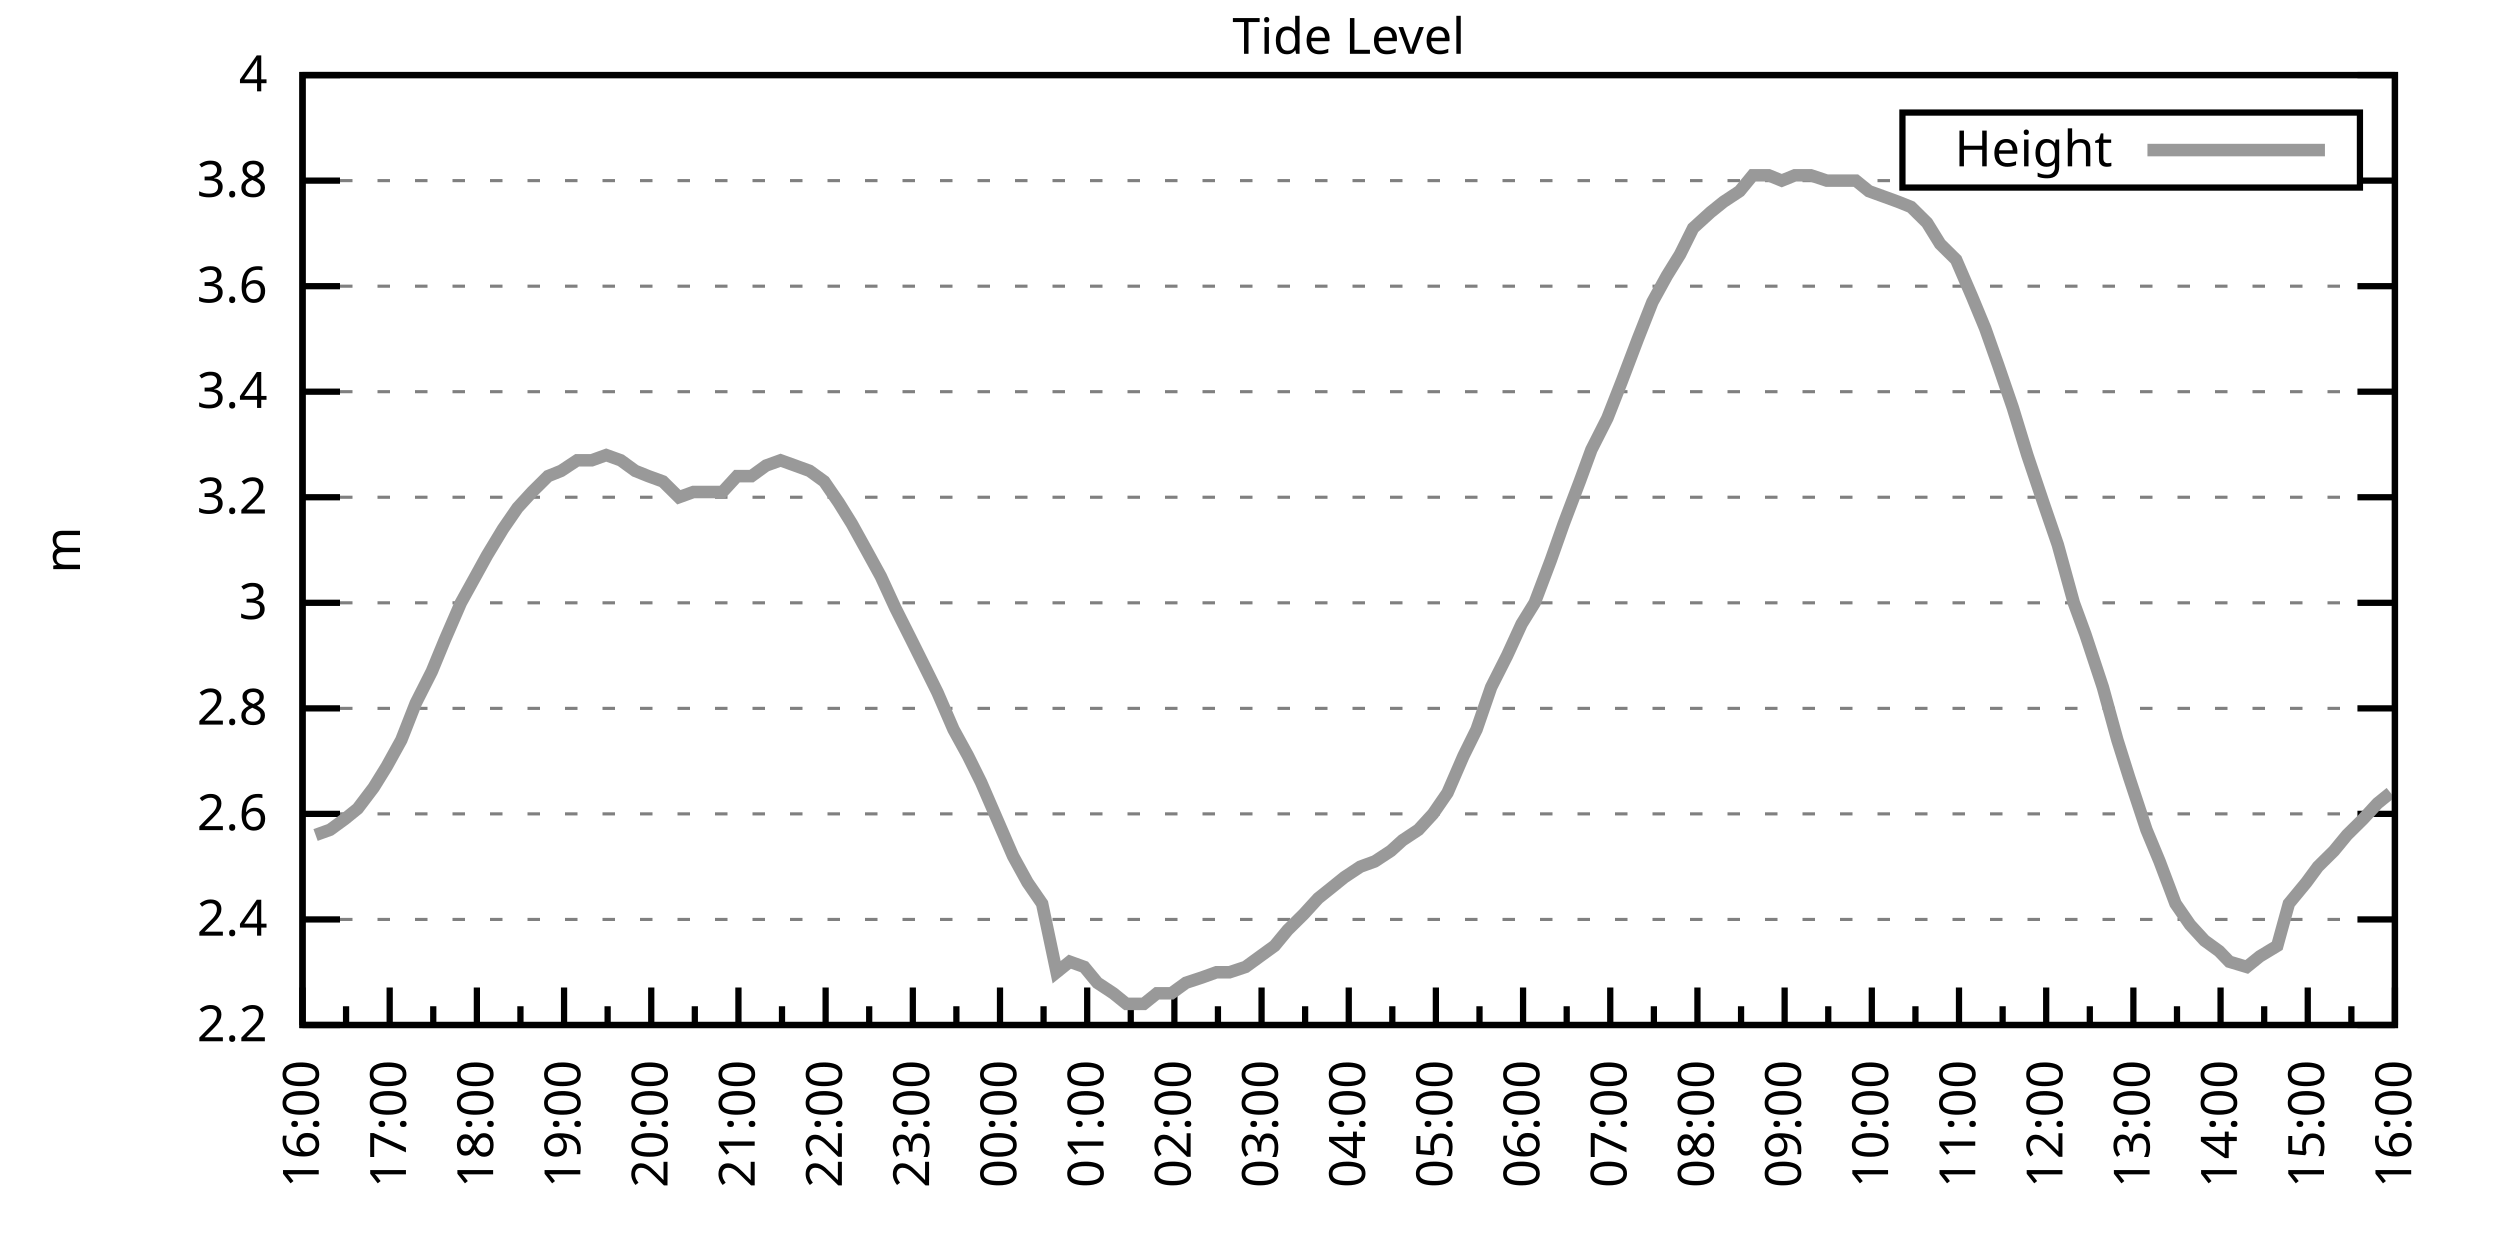
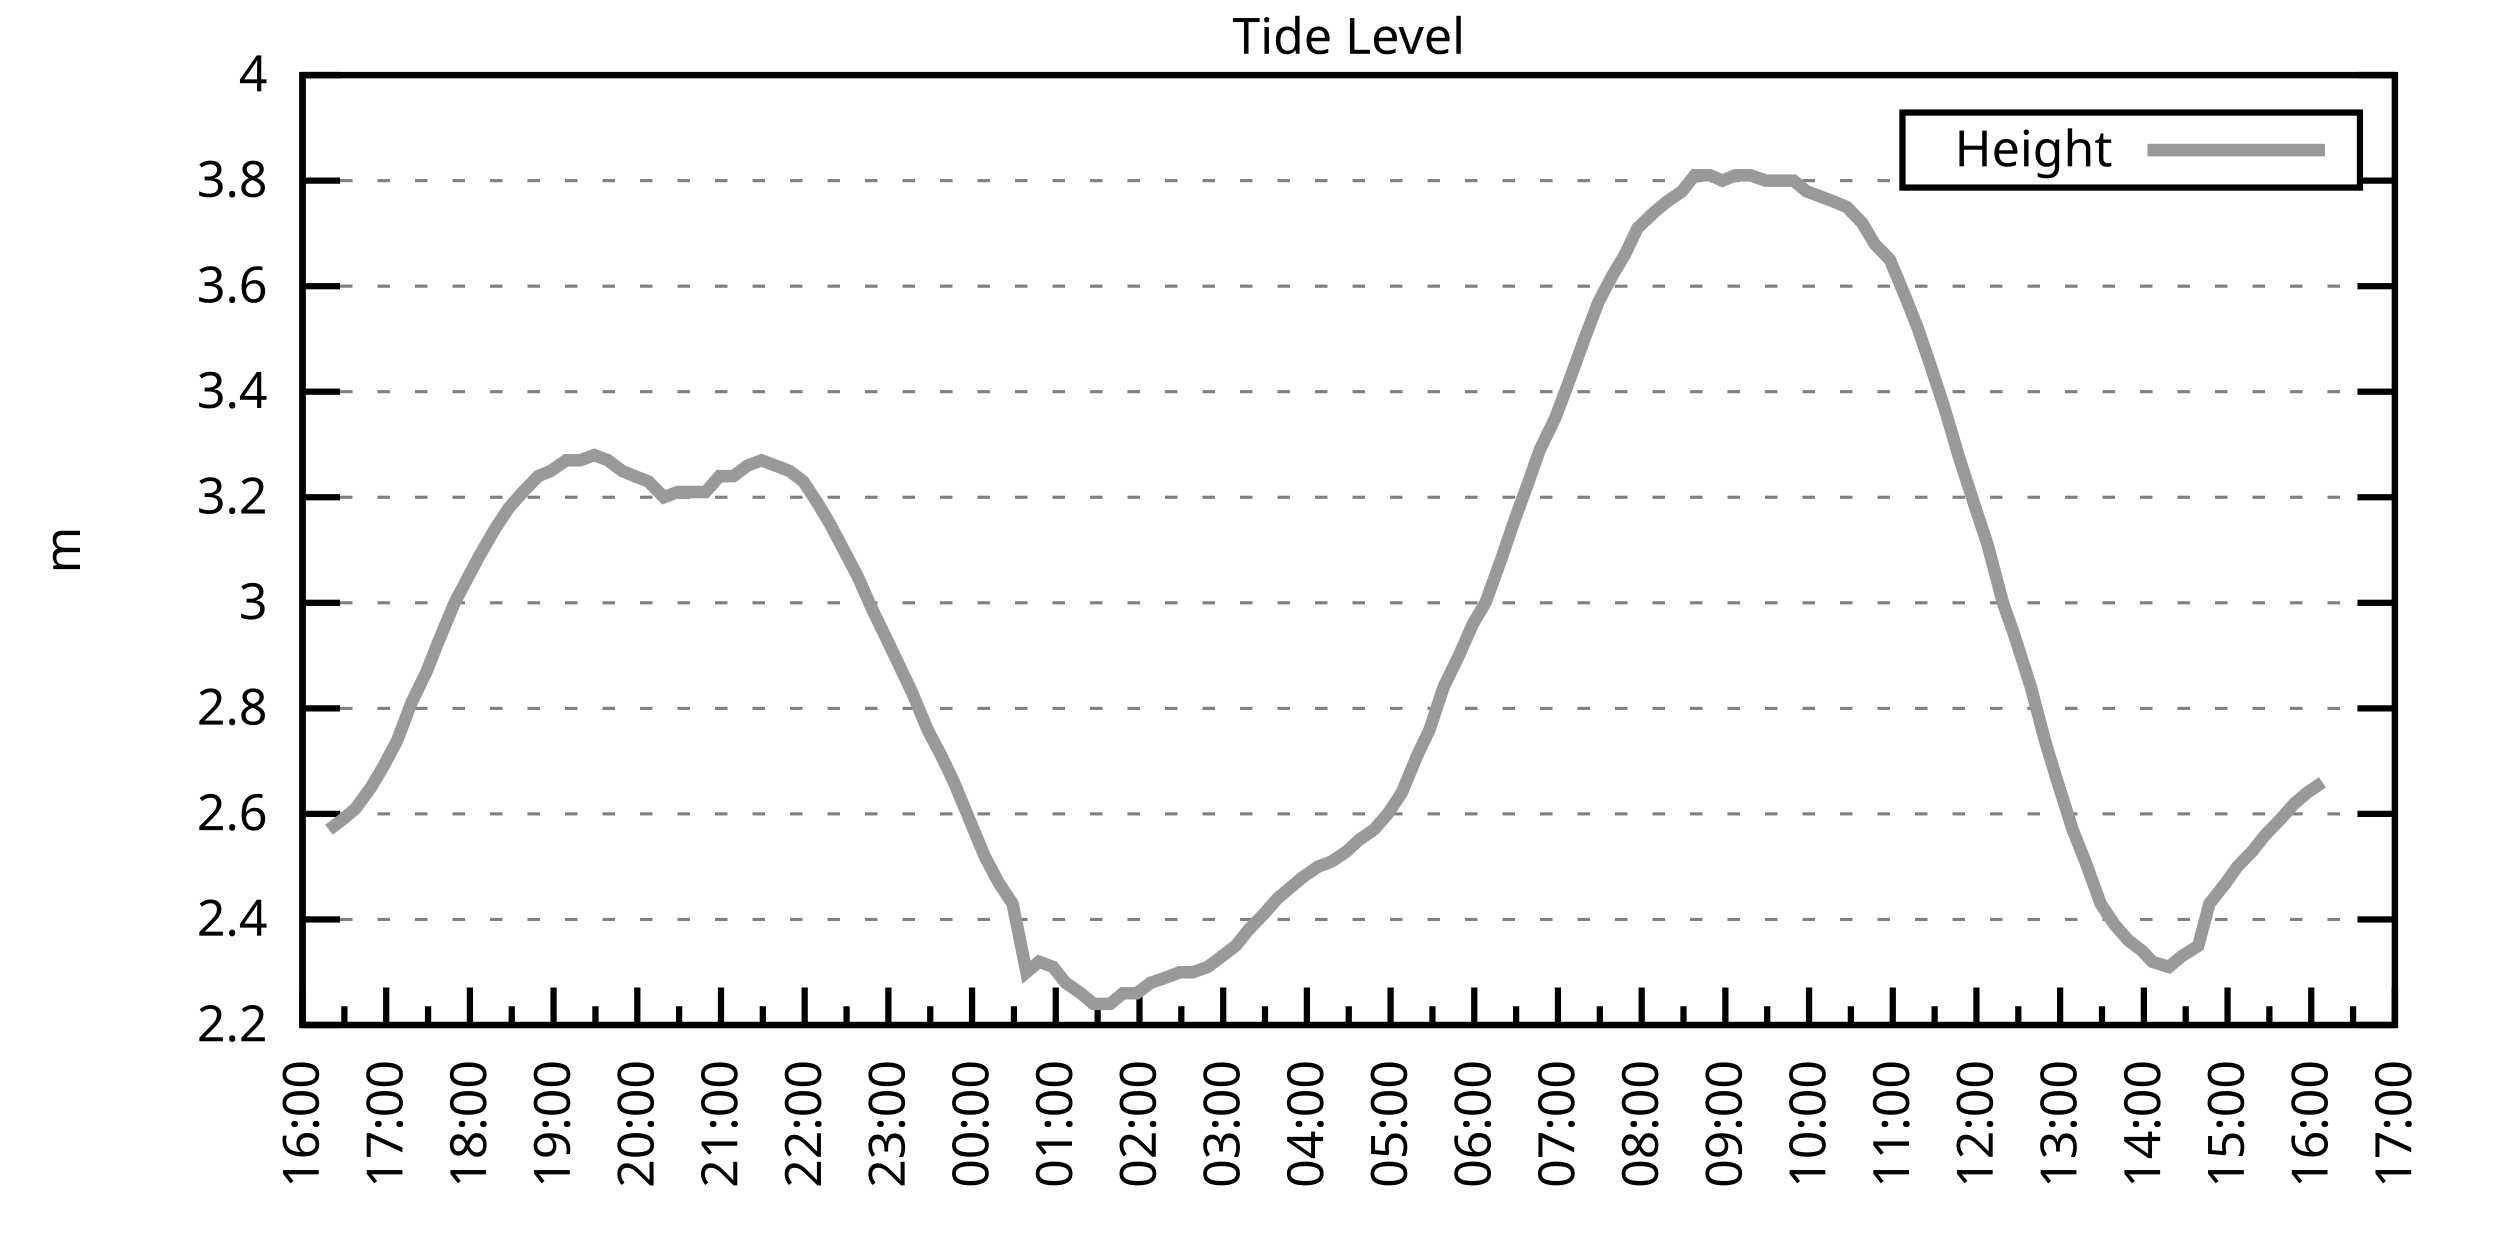
<svg xmlns="http://www.w3.org/2000/svg" xmlns:xlink="http://www.w3.org/1999/xlink" width="400" height="200" viewBox="0 0 400 200">
  <g id="gnuplot_canvas">
    <rect x="0" y="0" width="400" height="200" fill="none" />
    <defs>
      <circle id="gpDot" r="0.5" stroke-width="0.5" stroke="currentColor" />
      <path id="gpPt0" stroke-width="0.333" stroke="currentColor" d="M-1,0 h2 M0,-1 v2" />
      <path id="gpPt1" stroke-width="0.333" stroke="currentColor" d="M-1,-1 L1,1 M1,-1 L-1,1" />
      <path id="gpPt2" stroke-width="0.333" stroke="currentColor" d="M-1,0 L1,0 M0,-1 L0,1 M-1,-1 L1,1 M-1,1 L1,-1" />
      <rect id="gpPt3" stroke-width="0.333" stroke="currentColor" x="-1" y="-1" width="2" height="2" />
      <rect id="gpPt4" stroke-width="0.333" stroke="currentColor" fill="currentColor" x="-1" y="-1" width="2" height="2" />
      <circle id="gpPt5" stroke-width="0.333" stroke="currentColor" cx="0" cy="0" r="1" />
      <use xlink:href="#gpPt5" id="gpPt6" fill="currentColor" stroke="none" />
      <path id="gpPt7" stroke-width="0.333" stroke="currentColor" d="M0,-1.33 L-1.33,0.67 L1.33,0.67 z" />
      <use xlink:href="#gpPt7" id="gpPt8" fill="currentColor" stroke="none" />
      <use xlink:href="#gpPt7" id="gpPt9" stroke="currentColor" transform="rotate(180)" />
      <use xlink:href="#gpPt9" id="gpPt10" fill="currentColor" stroke="none" />
      <use xlink:href="#gpPt3" id="gpPt11" stroke="currentColor" transform="rotate(45)" />
      <use xlink:href="#gpPt11" id="gpPt12" fill="currentColor" stroke="none" />
      <path id="gpPt13" stroke-width="0.333" stroke="currentColor" d="M0,1.330 L1.265,0.411 L0.782,-1.067 L-0.782,-1.076 L-1.265,0.411 z" />
      <use xlink:href="#gpPt13" id="gpPt14" fill="currentColor" stroke="none" />
      <filter id="textbox" filterUnits="objectBoundingBox" x="0" y="0" height="1" width="1">
        <feFlood flood-color="white" flood-opacity="1" result="bgnd" />
        <feComposite in="SourceGraphic" in2="bgnd" operator="atop" />
      </filter>
      <filter id="greybox" filterUnits="objectBoundingBox" x="0" y="0" height="1" width="1">
        <feFlood flood-color="lightgrey" flood-opacity="1" result="grey" />
        <feComposite in="SourceGraphic" in2="grey" operator="atop" />
      </filter>
    </defs>
    <g fill="none" color="white" stroke="currentColor" stroke-width="1.00" stroke-linecap="butt" stroke-linejoin="miter">
</g>
    <g fill="none" color="black" stroke="currentColor" stroke-width="1.00" stroke-linecap="butt" stroke-linejoin="miter">
      <g stroke="none" shape-rendering="crispEdges">
        <polygon fill="rgb(255, 255, 255)" points="48.40,164.00 383.18,164.00 383.18,12.02 48.40,12.02 " />
      </g>
    </g>
    <g fill="none" color="black" stroke="currentColor" stroke-width="1.00" stroke-linecap="butt" stroke-linejoin="miter">
</g>
    <g fill="none" color="black" stroke="black" stroke-width="0.50" stroke-linecap="butt" stroke-linejoin="miter">
</g>
    <g fill="none" color="gray" stroke="currentColor" stroke-width="0.50" stroke-linecap="butt" stroke-linejoin="miter">
      <path stroke="gray" stroke-dasharray="2,4" class="gridline" d="M48.40,164.00 L383.19,164.00  " />
    </g>
    <g fill="none" color="gray" stroke="gray" stroke-width="1.00" stroke-linecap="butt" stroke-linejoin="miter">
</g>
    <g fill="none" color="black" stroke="currentColor" stroke-width="1.00" stroke-linecap="butt" stroke-linejoin="miter">
      <path stroke="black" d="M48.40,164.00 L54.40,164.00 M383.19,164.00 L377.19,164.00  " />
      <g transform="translate(42.80,166.60)" stroke="none" fill="black" font-family="Sans" font-size="8.00" text-anchor="end">
        <text>
          <tspan font-family="Sans"> 2.2</tspan>
        </text>
      </g>
    </g>
    <g fill="none" color="black" stroke="currentColor" stroke-width="1.00" stroke-linecap="butt" stroke-linejoin="miter">
</g>
    <g fill="none" color="black" stroke="black" stroke-width="0.50" stroke-linecap="butt" stroke-linejoin="miter">
</g>
    <g fill="none" color="gray" stroke="currentColor" stroke-width="0.50" stroke-linecap="butt" stroke-linejoin="miter">
      <path stroke="gray" stroke-dasharray="2,4" class="gridline" d="M48.40,147.11 L383.19,147.11  " />
    </g>
    <g fill="none" color="gray" stroke="gray" stroke-width="1.00" stroke-linecap="butt" stroke-linejoin="miter">
</g>
    <g fill="none" color="black" stroke="currentColor" stroke-width="1.00" stroke-linecap="butt" stroke-linejoin="miter">
      <path stroke="black" d="M48.40,147.11 L54.40,147.11 M383.19,147.11 L377.19,147.11  " />
      <g transform="translate(42.80,149.71)" stroke="none" fill="black" font-family="Sans" font-size="8.00" text-anchor="end">
        <text>
          <tspan font-family="Sans"> 2.4</tspan>
        </text>
      </g>
    </g>
    <g fill="none" color="black" stroke="currentColor" stroke-width="1.00" stroke-linecap="butt" stroke-linejoin="miter">
</g>
    <g fill="none" color="black" stroke="black" stroke-width="0.50" stroke-linecap="butt" stroke-linejoin="miter">
</g>
    <g fill="none" color="gray" stroke="currentColor" stroke-width="0.50" stroke-linecap="butt" stroke-linejoin="miter">
      <path stroke="gray" stroke-dasharray="2,4" class="gridline" d="M48.40,130.22 L383.19,130.22  " />
    </g>
    <g fill="none" color="gray" stroke="gray" stroke-width="1.00" stroke-linecap="butt" stroke-linejoin="miter">
</g>
    <g fill="none" color="black" stroke="currentColor" stroke-width="1.00" stroke-linecap="butt" stroke-linejoin="miter">
      <path stroke="black" d="M48.40,130.22 L54.40,130.22 M383.19,130.22 L377.19,130.22  " />
      <g transform="translate(42.80,132.82)" stroke="none" fill="black" font-family="Sans" font-size="8.00" text-anchor="end">
        <text>
          <tspan font-family="Sans"> 2.6</tspan>
        </text>
      </g>
    </g>
    <g fill="none" color="black" stroke="currentColor" stroke-width="1.00" stroke-linecap="butt" stroke-linejoin="miter">
</g>
    <g fill="none" color="black" stroke="black" stroke-width="0.50" stroke-linecap="butt" stroke-linejoin="miter">
</g>
    <g fill="none" color="gray" stroke="currentColor" stroke-width="0.50" stroke-linecap="butt" stroke-linejoin="miter">
      <path stroke="gray" stroke-dasharray="2,4" class="gridline" d="M48.40,113.34 L383.19,113.34  " />
    </g>
    <g fill="none" color="gray" stroke="gray" stroke-width="1.00" stroke-linecap="butt" stroke-linejoin="miter">
</g>
    <g fill="none" color="black" stroke="currentColor" stroke-width="1.00" stroke-linecap="butt" stroke-linejoin="miter">
      <path stroke="black" d="M48.40,113.34 L54.40,113.34 M383.19,113.34 L377.19,113.34  " />
      <g transform="translate(42.80,115.94)" stroke="none" fill="black" font-family="Sans" font-size="8.00" text-anchor="end">
        <text>
          <tspan font-family="Sans"> 2.8</tspan>
        </text>
      </g>
    </g>
    <g fill="none" color="black" stroke="currentColor" stroke-width="1.00" stroke-linecap="butt" stroke-linejoin="miter">
</g>
    <g fill="none" color="black" stroke="black" stroke-width="0.50" stroke-linecap="butt" stroke-linejoin="miter">
</g>
    <g fill="none" color="gray" stroke="currentColor" stroke-width="0.50" stroke-linecap="butt" stroke-linejoin="miter">
      <path stroke="gray" stroke-dasharray="2,4" class="gridline" d="M48.40,96.45 L383.19,96.45  " />
    </g>
    <g fill="none" color="gray" stroke="gray" stroke-width="1.00" stroke-linecap="butt" stroke-linejoin="miter">
</g>
    <g fill="none" color="black" stroke="currentColor" stroke-width="1.00" stroke-linecap="butt" stroke-linejoin="miter">
      <path stroke="black" d="M48.40,96.45 L54.40,96.45 M383.19,96.45 L377.19,96.45  " />
      <g transform="translate(42.80,99.05)" stroke="none" fill="black" font-family="Sans" font-size="8.00" text-anchor="end">
        <text>
          <tspan font-family="Sans"> 3</tspan>
        </text>
      </g>
    </g>
    <g fill="none" color="black" stroke="currentColor" stroke-width="1.00" stroke-linecap="butt" stroke-linejoin="miter">
</g>
    <g fill="none" color="black" stroke="black" stroke-width="0.50" stroke-linecap="butt" stroke-linejoin="miter">
</g>
    <g fill="none" color="gray" stroke="currentColor" stroke-width="0.50" stroke-linecap="butt" stroke-linejoin="miter">
      <path stroke="gray" stroke-dasharray="2,4" class="gridline" d="M48.40,79.56 L383.19,79.56  " />
    </g>
    <g fill="none" color="gray" stroke="gray" stroke-width="1.00" stroke-linecap="butt" stroke-linejoin="miter">
</g>
    <g fill="none" color="black" stroke="currentColor" stroke-width="1.00" stroke-linecap="butt" stroke-linejoin="miter">
      <path stroke="black" d="M48.40,79.56 L54.40,79.56 M383.19,79.56 L377.19,79.56  " />
      <g transform="translate(42.80,82.16)" stroke="none" fill="black" font-family="Sans" font-size="8.00" text-anchor="end">
        <text>
          <tspan font-family="Sans"> 3.2</tspan>
        </text>
      </g>
    </g>
    <g fill="none" color="black" stroke="currentColor" stroke-width="1.00" stroke-linecap="butt" stroke-linejoin="miter">
</g>
    <g fill="none" color="black" stroke="black" stroke-width="0.50" stroke-linecap="butt" stroke-linejoin="miter">
</g>
    <g fill="none" color="gray" stroke="currentColor" stroke-width="0.50" stroke-linecap="butt" stroke-linejoin="miter">
      <path stroke="gray" stroke-dasharray="2,4" class="gridline" d="M48.40,62.67 L383.19,62.67  " />
    </g>
    <g fill="none" color="gray" stroke="gray" stroke-width="1.00" stroke-linecap="butt" stroke-linejoin="miter">
</g>
    <g fill="none" color="black" stroke="currentColor" stroke-width="1.00" stroke-linecap="butt" stroke-linejoin="miter">
      <path stroke="black" d="M48.40,62.67 L54.40,62.67 M383.19,62.67 L377.19,62.67  " />
      <g transform="translate(42.80,65.27)" stroke="none" fill="black" font-family="Sans" font-size="8.00" text-anchor="end">
        <text>
          <tspan font-family="Sans"> 3.4</tspan>
        </text>
      </g>
    </g>
    <g fill="none" color="black" stroke="currentColor" stroke-width="1.00" stroke-linecap="butt" stroke-linejoin="miter">
</g>
    <g fill="none" color="black" stroke="black" stroke-width="0.50" stroke-linecap="butt" stroke-linejoin="miter">
</g>
    <g fill="none" color="gray" stroke="currentColor" stroke-width="0.50" stroke-linecap="butt" stroke-linejoin="miter">
      <path stroke="gray" stroke-dasharray="2,4" class="gridline" d="M48.40,45.79 L383.19,45.79  " />
    </g>
    <g fill="none" color="gray" stroke="gray" stroke-width="1.00" stroke-linecap="butt" stroke-linejoin="miter">
</g>
    <g fill="none" color="black" stroke="currentColor" stroke-width="1.00" stroke-linecap="butt" stroke-linejoin="miter">
      <path stroke="black" d="M48.40,45.79 L54.40,45.79 M383.19,45.79 L377.19,45.79  " />
      <g transform="translate(42.80,48.39)" stroke="none" fill="black" font-family="Sans" font-size="8.00" text-anchor="end">
        <text>
          <tspan font-family="Sans"> 3.6</tspan>
        </text>
      </g>
    </g>
    <g fill="none" color="black" stroke="currentColor" stroke-width="1.00" stroke-linecap="butt" stroke-linejoin="miter">
</g>
    <g fill="none" color="black" stroke="black" stroke-width="0.50" stroke-linecap="butt" stroke-linejoin="miter">
</g>
    <g fill="none" color="gray" stroke="currentColor" stroke-width="0.50" stroke-linecap="butt" stroke-linejoin="miter">
      <path stroke="gray" stroke-dasharray="2,4" class="gridline" d="M48.40,28.90 L304.39,28.90 M377.59,28.90 L383.19,28.90  " />
    </g>
    <g fill="none" color="gray" stroke="gray" stroke-width="1.00" stroke-linecap="butt" stroke-linejoin="miter">
</g>
    <g fill="none" color="black" stroke="currentColor" stroke-width="1.00" stroke-linecap="butt" stroke-linejoin="miter">
      <path stroke="black" d="M48.40,28.90 L54.40,28.90 M383.19,28.90 L377.19,28.90  " />
      <g transform="translate(42.80,31.50)" stroke="none" fill="black" font-family="Sans" font-size="8.00" text-anchor="end">
        <text>
          <tspan font-family="Sans"> 3.8</tspan>
        </text>
      </g>
    </g>
    <g fill="none" color="black" stroke="currentColor" stroke-width="1.00" stroke-linecap="butt" stroke-linejoin="miter">
</g>
    <g fill="none" color="black" stroke="black" stroke-width="0.50" stroke-linecap="butt" stroke-linejoin="miter">
</g>
    <g fill="none" color="gray" stroke="currentColor" stroke-width="0.50" stroke-linecap="butt" stroke-linejoin="miter">
      <path stroke="gray" stroke-dasharray="2,4" class="gridline" d="M48.40,12.01 L383.19,12.01  " />
    </g>
    <g fill="none" color="gray" stroke="gray" stroke-width="1.00" stroke-linecap="butt" stroke-linejoin="miter">
</g>
    <g fill="none" color="black" stroke="currentColor" stroke-width="1.00" stroke-linecap="butt" stroke-linejoin="miter">
      <path stroke="black" d="M48.40,12.01 L54.40,12.01 M383.19,12.01 L377.19,12.01  " />
      <g transform="translate(42.80,14.61)" stroke="none" fill="black" font-family="Sans" font-size="8.00" text-anchor="end">
        <text>
          <tspan font-family="Sans"> 4</tspan>
        </text>
      </g>
    </g>
    <g fill="none" color="black" stroke="currentColor" stroke-width="1.00" stroke-linecap="butt" stroke-linejoin="miter">
      <path stroke="black" d="M48.40,164.00 L48.40,158.00  " />
      <g transform="translate(51.00,169.60) rotate(270)" stroke="none" fill="black" font-family="Sans" font-size="8.00" text-anchor="end">
        <text>
          <tspan font-family="Sans">16:00</tspan>
        </text>
      </g>
    </g>
    <g fill="none" color="black" stroke="currentColor" stroke-width="1.00" stroke-linecap="butt" stroke-linejoin="miter">
-       <path stroke="black" d="M55.37,164.00 L55.37,161.00 M62.35,164.00 L62.35,158.00  " />
-       <g transform="translate(64.95,169.60) rotate(270)" stroke="none" fill="black" font-family="Sans" font-size="8.00" text-anchor="end">
+       <path stroke="black" d="M55.10,164.00 L55.10,161.00 M61.79,164.00 L61.79,158.00  " />
+       <g transform="translate(64.39,169.60) rotate(270)" stroke="none" fill="black" font-family="Sans" font-size="8.00" text-anchor="end">
        <text>
          <tspan font-family="Sans">17:00</tspan>
        </text>
      </g>
    </g>
    <g fill="none" color="black" stroke="currentColor" stroke-width="1.00" stroke-linecap="butt" stroke-linejoin="miter">
-       <path stroke="black" d="M69.32,164.00 L69.32,161.00 M76.30,164.00 L76.30,158.00  " />
-       <g transform="translate(78.90,169.60) rotate(270)" stroke="none" fill="black" font-family="Sans" font-size="8.00" text-anchor="end">
+       <path stroke="black" d="M68.49,164.00 L68.49,161.00 M75.18,164.00 L75.18,158.00  " />
+       <g transform="translate(77.78,169.60) rotate(270)" stroke="none" fill="black" font-family="Sans" font-size="8.00" text-anchor="end">
        <text>
          <tspan font-family="Sans">18:00</tspan>
        </text>
      </g>
    </g>
    <g fill="none" color="black" stroke="currentColor" stroke-width="1.00" stroke-linecap="butt" stroke-linejoin="miter">
-       <path stroke="black" d="M83.27,164.00 L83.27,161.00 M90.25,164.00 L90.25,158.00  " />
-       <g transform="translate(92.85,169.60) rotate(270)" stroke="none" fill="black" font-family="Sans" font-size="8.00" text-anchor="end">
+       <path stroke="black" d="M81.88,164.00 L81.88,161.00 M88.57,164.00 L88.57,158.00  " />
+       <g transform="translate(91.17,169.60) rotate(270)" stroke="none" fill="black" font-family="Sans" font-size="8.00" text-anchor="end">
        <text>
          <tspan font-family="Sans">19:00</tspan>
        </text>
      </g>
    </g>
    <g fill="none" color="black" stroke="currentColor" stroke-width="1.00" stroke-linecap="butt" stroke-linejoin="miter">
-       <path stroke="black" d="M97.22,164.00 L97.22,161.00 M104.20,164.00 L104.20,158.00  " />
-       <g transform="translate(106.80,169.60) rotate(270)" stroke="none" fill="black" font-family="Sans" font-size="8.00" text-anchor="end">
+       <path stroke="black" d="M95.27,164.00 L95.27,161.00 M101.97,164.00 L101.97,158.00  " />
+       <g transform="translate(104.57,169.60) rotate(270)" stroke="none" fill="black" font-family="Sans" font-size="8.00" text-anchor="end">
        <text>
          <tspan font-family="Sans">20:00</tspan>
        </text>
      </g>
    </g>
    <g fill="none" color="black" stroke="currentColor" stroke-width="1.00" stroke-linecap="butt" stroke-linejoin="miter">
-       <path stroke="black" d="M111.17,164.00 L111.17,161.00 M118.15,164.00 L118.15,158.00  " />
-       <g transform="translate(120.75,169.60) rotate(270)" stroke="none" fill="black" font-family="Sans" font-size="8.00" text-anchor="end">
+       <path stroke="black" d="M108.66,164.00 L108.66,161.00 M115.36,164.00 L115.36,158.00  " />
+       <g transform="translate(117.96,169.60) rotate(270)" stroke="none" fill="black" font-family="Sans" font-size="8.00" text-anchor="end">
        <text>
          <tspan font-family="Sans">21:00</tspan>
        </text>
      </g>
    </g>
    <g fill="none" color="black" stroke="currentColor" stroke-width="1.00" stroke-linecap="butt" stroke-linejoin="miter">
-       <path stroke="black" d="M125.12,164.00 L125.12,161.00 M132.10,164.00 L132.10,158.00  " />
-       <g transform="translate(134.70,169.60) rotate(270)" stroke="none" fill="black" font-family="Sans" font-size="8.00" text-anchor="end">
+       <path stroke="black" d="M122.05,164.00 L122.05,161.00 M128.75,164.00 L128.75,158.00  " />
+       <g transform="translate(131.35,169.60) rotate(270)" stroke="none" fill="black" font-family="Sans" font-size="8.00" text-anchor="end">
        <text>
          <tspan font-family="Sans">22:00</tspan>
        </text>
      </g>
    </g>
    <g fill="none" color="black" stroke="currentColor" stroke-width="1.00" stroke-linecap="butt" stroke-linejoin="miter">
-       <path stroke="black" d="M139.07,164.00 L139.07,161.00 M146.05,164.00 L146.05,158.00  " />
-       <g transform="translate(148.65,169.60) rotate(270)" stroke="none" fill="black" font-family="Sans" font-size="8.00" text-anchor="end">
+       <path stroke="black" d="M135.45,164.00 L135.45,161.00 M142.14,164.00 L142.14,158.00  " />
+       <g transform="translate(144.74,169.60) rotate(270)" stroke="none" fill="black" font-family="Sans" font-size="8.00" text-anchor="end">
        <text>
          <tspan font-family="Sans">23:00</tspan>
        </text>
      </g>
    </g>
    <g fill="none" color="black" stroke="currentColor" stroke-width="1.00" stroke-linecap="butt" stroke-linejoin="miter">
-       <path stroke="black" d="M153.02,164.00 L153.02,161.00 M160.00,164.00 L160.00,158.00  " />
-       <g transform="translate(162.60,169.60) rotate(270)" stroke="none" fill="black" font-family="Sans" font-size="8.00" text-anchor="end">
+       <path stroke="black" d="M148.84,164.00 L148.84,161.00 M155.53,164.00 L155.53,158.00  " />
+       <g transform="translate(158.13,169.60) rotate(270)" stroke="none" fill="black" font-family="Sans" font-size="8.00" text-anchor="end">
        <text>
          <tspan font-family="Sans">00:00</tspan>
        </text>
      </g>
    </g>
    <g fill="none" color="black" stroke="currentColor" stroke-width="1.00" stroke-linecap="butt" stroke-linejoin="miter">
-       <path stroke="black" d="M166.97,164.00 L166.97,161.00 M173.95,164.00 L173.95,158.00  " />
-       <g transform="translate(176.55,169.60) rotate(270)" stroke="none" fill="black" font-family="Sans" font-size="8.00" text-anchor="end">
+       <path stroke="black" d="M162.23,164.00 L162.23,161.00 M168.92,164.00 L168.92,158.00  " />
+       <g transform="translate(171.52,169.60) rotate(270)" stroke="none" fill="black" font-family="Sans" font-size="8.00" text-anchor="end">
        <text>
          <tspan font-family="Sans">01:00</tspan>
        </text>
      </g>
    </g>
    <g fill="none" color="black" stroke="currentColor" stroke-width="1.00" stroke-linecap="butt" stroke-linejoin="miter">
-       <path stroke="black" d="M180.92,164.00 L180.92,161.00 M187.90,164.00 L187.90,158.00  " />
-       <g transform="translate(190.50,169.60) rotate(270)" stroke="none" fill="black" font-family="Sans" font-size="8.00" text-anchor="end">
+       <path stroke="black" d="M175.62,164.00 L175.62,161.00 M182.32,164.00 L182.32,158.00  " />
+       <g transform="translate(184.92,169.60) rotate(270)" stroke="none" fill="black" font-family="Sans" font-size="8.00" text-anchor="end">
        <text>
          <tspan font-family="Sans">02:00</tspan>
        </text>
      </g>
    </g>
    <g fill="none" color="black" stroke="currentColor" stroke-width="1.00" stroke-linecap="butt" stroke-linejoin="miter">
-       <path stroke="black" d="M194.87,164.00 L194.87,161.00 M201.85,164.00 L201.85,158.00  " />
-       <g transform="translate(204.45,169.60) rotate(270)" stroke="none" fill="black" font-family="Sans" font-size="8.00" text-anchor="end">
+       <path stroke="black" d="M189.01,164.00 L189.01,161.00 M195.71,164.00 L195.71,158.00  " />
+       <g transform="translate(198.31,169.60) rotate(270)" stroke="none" fill="black" font-family="Sans" font-size="8.00" text-anchor="end">
        <text>
          <tspan font-family="Sans">03:00</tspan>
        </text>
      </g>
    </g>
    <g fill="none" color="black" stroke="currentColor" stroke-width="1.00" stroke-linecap="butt" stroke-linejoin="miter">
-       <path stroke="black" d="M208.82,164.00 L208.82,161.00 M215.80,164.00 L215.80,158.00  " />
-       <g transform="translate(218.40,169.60) rotate(270)" stroke="none" fill="black" font-family="Sans" font-size="8.00" text-anchor="end">
+       <path stroke="black" d="M202.40,164.00 L202.40,161.00 M209.10,164.00 L209.10,158.00  " />
+       <g transform="translate(211.70,169.60) rotate(270)" stroke="none" fill="black" font-family="Sans" font-size="8.00" text-anchor="end">
        <text>
          <tspan font-family="Sans">04:00</tspan>
        </text>
      </g>
    </g>
    <g fill="none" color="black" stroke="currentColor" stroke-width="1.00" stroke-linecap="butt" stroke-linejoin="miter">
-       <path stroke="black" d="M222.77,164.00 L222.77,161.00 M229.74,164.00 L229.74,158.00  " />
-       <g transform="translate(232.34,169.60) rotate(270)" stroke="none" fill="black" font-family="Sans" font-size="8.00" text-anchor="end">
+       <path stroke="black" d="M215.80,164.00 L215.80,161.00 M222.49,164.00 L222.49,158.00  " />
+       <g transform="translate(225.09,169.60) rotate(270)" stroke="none" fill="black" font-family="Sans" font-size="8.00" text-anchor="end">
        <text>
          <tspan font-family="Sans">05:00</tspan>
        </text>
      </g>
    </g>
    <g fill="none" color="black" stroke="currentColor" stroke-width="1.00" stroke-linecap="butt" stroke-linejoin="miter">
-       <path stroke="black" d="M236.72,164.00 L236.72,161.00 M243.69,164.00 L243.69,158.00  " />
-       <g transform="translate(246.29,169.60) rotate(270)" stroke="none" fill="black" font-family="Sans" font-size="8.00" text-anchor="end">
+       <path stroke="black" d="M229.19,164.00 L229.19,161.00 M235.88,164.00 L235.88,158.00  " />
+       <g transform="translate(238.48,169.60) rotate(270)" stroke="none" fill="black" font-family="Sans" font-size="8.00" text-anchor="end">
        <text>
          <tspan font-family="Sans">06:00</tspan>
        </text>
      </g>
    </g>
    <g fill="none" color="black" stroke="currentColor" stroke-width="1.00" stroke-linecap="butt" stroke-linejoin="miter">
-       <path stroke="black" d="M250.67,164.00 L250.67,161.00 M257.64,164.00 L257.64,158.00  " />
-       <g transform="translate(260.24,169.60) rotate(270)" stroke="none" fill="black" font-family="Sans" font-size="8.00" text-anchor="end">
+       <path stroke="black" d="M242.58,164.00 L242.58,161.00 M249.27,164.00 L249.27,158.00  " />
+       <g transform="translate(251.87,169.60) rotate(270)" stroke="none" fill="black" font-family="Sans" font-size="8.00" text-anchor="end">
        <text>
          <tspan font-family="Sans">07:00</tspan>
        </text>
      </g>
    </g>
    <g fill="none" color="black" stroke="currentColor" stroke-width="1.00" stroke-linecap="butt" stroke-linejoin="miter">
-       <path stroke="black" d="M264.62,164.00 L264.62,161.00 M271.59,164.00 L271.59,158.00  " />
-       <g transform="translate(274.19,169.60) rotate(270)" stroke="none" fill="black" font-family="Sans" font-size="8.00" text-anchor="end">
+       <path stroke="black" d="M255.97,164.00 L255.97,161.00 M262.67,164.00 L262.67,158.00  " />
+       <g transform="translate(265.27,169.60) rotate(270)" stroke="none" fill="black" font-family="Sans" font-size="8.00" text-anchor="end">
        <text>
          <tspan font-family="Sans">08:00</tspan>
        </text>
      </g>
    </g>
    <g fill="none" color="black" stroke="currentColor" stroke-width="1.00" stroke-linecap="butt" stroke-linejoin="miter">
-       <path stroke="black" d="M278.57,164.00 L278.57,161.00 M285.54,164.00 L285.54,158.00  " />
-       <g transform="translate(288.14,169.60) rotate(270)" stroke="none" fill="black" font-family="Sans" font-size="8.00" text-anchor="end">
+       <path stroke="black" d="M269.36,164.00 L269.36,161.00 M276.06,164.00 L276.06,158.00  " />
+       <g transform="translate(278.66,169.60) rotate(270)" stroke="none" fill="black" font-family="Sans" font-size="8.00" text-anchor="end">
        <text>
          <tspan font-family="Sans">09:00</tspan>
        </text>
      </g>
    </g>
    <g fill="none" color="black" stroke="currentColor" stroke-width="1.00" stroke-linecap="butt" stroke-linejoin="miter">
-       <path stroke="black" d="M292.52,164.00 L292.52,161.00 M299.49,164.00 L299.49,158.00  " />
-       <g transform="translate(302.09,169.60) rotate(270)" stroke="none" fill="black" font-family="Sans" font-size="8.00" text-anchor="end">
+       <path stroke="black" d="M282.75,164.00 L282.75,161.00 M289.45,164.00 L289.45,158.00  " />
+       <g transform="translate(292.05,169.60) rotate(270)" stroke="none" fill="black" font-family="Sans" font-size="8.00" text-anchor="end">
        <text>
          <tspan font-family="Sans">10:00</tspan>
        </text>
      </g>
    </g>
    <g fill="none" color="black" stroke="currentColor" stroke-width="1.00" stroke-linecap="butt" stroke-linejoin="miter">
-       <path stroke="black" d="M306.47,164.00 L306.47,161.00 M313.44,164.00 L313.44,158.00  " />
-       <g transform="translate(316.04,169.60) rotate(270)" stroke="none" fill="black" font-family="Sans" font-size="8.00" text-anchor="end">
+       <path stroke="black" d="M296.14,164.00 L296.14,161.00 M302.84,164.00 L302.84,158.00  " />
+       <g transform="translate(305.44,169.60) rotate(270)" stroke="none" fill="black" font-family="Sans" font-size="8.00" text-anchor="end">
        <text>
          <tspan font-family="Sans">11:00</tspan>
        </text>
      </g>
    </g>
    <g fill="none" color="black" stroke="currentColor" stroke-width="1.00" stroke-linecap="butt" stroke-linejoin="miter">
-       <path stroke="black" d="M320.42,164.00 L320.42,161.00 M327.39,164.00 L327.39,158.00  " />
-       <g transform="translate(329.99,169.60) rotate(270)" stroke="none" fill="black" font-family="Sans" font-size="8.00" text-anchor="end">
+       <path stroke="black" d="M309.54,164.00 L309.54,161.00 M316.23,164.00 L316.23,158.00  " />
+       <g transform="translate(318.83,169.60) rotate(270)" stroke="none" fill="black" font-family="Sans" font-size="8.00" text-anchor="end">
        <text>
          <tspan font-family="Sans">12:00</tspan>
        </text>
      </g>
    </g>
    <g fill="none" color="black" stroke="currentColor" stroke-width="1.00" stroke-linecap="butt" stroke-linejoin="miter">
-       <path stroke="black" d="M334.37,164.00 L334.37,161.00 M341.34,164.00 L341.34,158.00  " />
-       <g transform="translate(343.94,169.60) rotate(270)" stroke="none" fill="black" font-family="Sans" font-size="8.00" text-anchor="end">
+       <path stroke="black" d="M322.93,164.00 L322.93,161.00 M329.62,164.00 L329.62,158.00  " />
+       <g transform="translate(332.22,169.60) rotate(270)" stroke="none" fill="black" font-family="Sans" font-size="8.00" text-anchor="end">
        <text>
          <tspan font-family="Sans">13:00</tspan>
        </text>
      </g>
    </g>
    <g fill="none" color="black" stroke="currentColor" stroke-width="1.00" stroke-linecap="butt" stroke-linejoin="miter">
-       <path stroke="black" d="M348.32,164.00 L348.32,161.00 M355.29,164.00 L355.29,158.00  " />
-       <g transform="translate(357.89,169.60) rotate(270)" stroke="none" fill="black" font-family="Sans" font-size="8.00" text-anchor="end">
+       <path stroke="black" d="M336.32,164.00 L336.32,161.00 M343.02,164.00 L343.02,158.00  " />
+       <g transform="translate(345.62,169.60) rotate(270)" stroke="none" fill="black" font-family="Sans" font-size="8.00" text-anchor="end">
        <text>
          <tspan font-family="Sans">14:00</tspan>
        </text>
      </g>
    </g>
    <g fill="none" color="black" stroke="currentColor" stroke-width="1.00" stroke-linecap="butt" stroke-linejoin="miter">
-       <path stroke="black" d="M362.27,164.00 L362.27,161.00 M369.24,164.00 L369.24,158.00  " />
-       <g transform="translate(371.84,169.60) rotate(270)" stroke="none" fill="black" font-family="Sans" font-size="8.00" text-anchor="end">
+       <path stroke="black" d="M349.71,164.00 L349.71,161.00 M356.41,164.00 L356.41,158.00  " />
+       <g transform="translate(359.01,169.60) rotate(270)" stroke="none" fill="black" font-family="Sans" font-size="8.00" text-anchor="end">
        <text>
          <tspan font-family="Sans">15:00</tspan>
        </text>
      </g>
    </g>
    <g fill="none" color="black" stroke="currentColor" stroke-width="1.00" stroke-linecap="butt" stroke-linejoin="miter">
-       <path stroke="black" d="M376.22,164.00 L376.22,161.00 M383.19,164.00 L383.19,158.00  " />
+       <path stroke="black" d="M363.10,164.00 L363.10,161.00 M369.80,164.00 L369.80,158.00  " />
+       <g transform="translate(372.40,169.60) rotate(270)" stroke="none" fill="black" font-family="Sans" font-size="8.00" text-anchor="end">
+         <text>
+           <tspan font-family="Sans">16:00</tspan>
+         </text>
+       </g>
+     </g>
+     <g fill="none" color="black" stroke="currentColor" stroke-width="1.00" stroke-linecap="butt" stroke-linejoin="miter">
+       <path stroke="black" d="M376.49,164.00 L376.49,161.00 M383.19,164.00 L383.19,158.00  " />
      <g transform="translate(385.79,169.60) rotate(270)" stroke="none" fill="black" font-family="Sans" font-size="8.00" text-anchor="end">
        <text>
-           <tspan font-family="Sans">16:00</tspan>
+           <tspan font-family="Sans">17:00</tspan>
        </text>
      </g>
    </g>
    <g fill="none" color="black" stroke="currentColor" stroke-width="1.00" stroke-linecap="butt" stroke-linejoin="miter">
</g>
    <g fill="none" color="black" stroke="currentColor" stroke-width="1.00" stroke-linecap="butt" stroke-linejoin="miter">
      <path stroke="black" d="M48.40,12.01 L48.40,164.00 L383.19,164.00 L383.19,12.01 L48.40,12.01 Z  " />
    </g>
    <g fill="none" color="black" stroke="currentColor" stroke-width="1.00" stroke-linecap="butt" stroke-linejoin="miter">
      <g transform="translate(12.80,88.01) rotate(270)" stroke="none" fill="black" font-family="Sans" font-size="8.00" text-anchor="middle">
        <text>
          <tspan font-family="Sans">m</tspan>
        </text>
      </g>
    </g>
    <g fill="none" color="black" stroke="currentColor" stroke-width="1.00" stroke-linecap="butt" stroke-linejoin="miter">
</g>
    <g fill="none" color="black" stroke="currentColor" stroke-width="1.00" stroke-linecap="butt" stroke-linejoin="miter">
      <path stroke="black" d="M304.39,30.01 L304.39,18.01 L377.59,18.01 L377.59,30.01 L304.39,30.01 Z  " />
    </g>
    <g id="Tide_level_plot_1">
      <g fill="none" color="white" stroke="black" stroke-width="2.00" stroke-linecap="butt" stroke-linejoin="miter">
</g>
      <g fill="none" color="black" stroke="currentColor" stroke-width="2.00" stroke-linecap="butt" stroke-linejoin="miter">
        <g transform="translate(337.99,26.61)" stroke="none" fill="black" font-family="Sans" font-size="8.00" text-anchor="end">
          <text>
            <tspan font-family="Sans">Height</tspan>
          </text>
        </g>
      </g>
      <g fill="none" color="black" stroke="currentColor" stroke-width="2.00" stroke-linecap="butt" stroke-linejoin="miter">
-         <path stroke="rgb(153, 153, 153)" d="M343.59,24.01 L371.99,24.01 M50.49,133.60 L52.82,132.76 L55.14,131.07 L57.23,129.38 L59.79,126.00 L61.88,122.62   L64.21,118.40 L66.53,112.49 L69.09,107.43 L71.18,102.36 L73.74,96.45 L76.07,92.23 L77.93,88.85 L80.48,84.63   L82.81,81.25 L85.13,78.72 L87.69,76.18 L89.78,75.34 L92.34,73.65 L94.67,73.65 L96.99,72.81 L99.32,73.65   L101.64,75.34 L103.73,76.18 L106.06,77.03 L108.62,79.56 L110.94,78.72 L113.27,78.72 L115.59,78.72 L117.92,76.18   L120.24,76.18 L122.57,74.49 L124.89,73.65 L127.22,74.49 L129.54,75.34 L131.87,77.03 L134.19,80.41 L136.28,83.78   L138.61,88.00 L140.93,92.23 L143.26,97.29 L145.81,102.36 L147.91,106.58 L150.00,110.80 L152.56,116.71 L154.88,120.94   L156.97,125.16 L159.53,131.07 L162.09,136.98 L164.41,141.20 L166.74,144.58 L169.06,155.56 L171.16,153.87 L173.48,154.71   L175.57,157.24 L178.13,158.93 L180.22,160.62 L183.01,160.62 L185.11,158.93 L187.43,158.93 L189.76,157.24 L192.31,156.40   L194.64,155.56 L196.73,155.56 L199.29,154.71 L201.61,153.02 L203.94,151.33 L206.03,148.80 L208.59,146.27 L210.91,143.73   L213.01,142.05 L215.10,140.36 L217.65,138.67 L219.98,137.82 L222.54,136.14 L224.40,134.45 L226.95,132.76 L229.28,130.22   L231.60,126.85 L234.16,120.94 L236.25,116.71 L238.58,109.96 L241.14,104.89 L243.46,99.83 L245.55,96.45 L248.11,89.69   L250.20,83.78 L252.76,77.03 L254.62,71.96 L257.18,66.90 L259.50,60.98 L262.06,54.23 L264.39,48.32 L266.71,44.10   L268.80,40.72 L270.90,36.50 L273.69,33.96 L275.78,32.28 L278.34,30.59 L280.43,28.05 L282.99,28.05 L285.08,28.90   L287.17,28.05 L289.73,28.05 L292.29,28.90 L294.38,28.90 L296.94,28.90 L299.03,30.59 L301.35,31.43 L303.68,32.28   L305.77,33.12 L308.33,35.65 L310.42,39.03 L312.98,41.56 L315.53,47.47 L317.63,52.54 L319.72,58.45 L322.04,65.21   L324.37,72.81 L326.93,80.41 L329.25,87.16 L331.81,96.45 L333.67,101.52 L336.46,109.96 L338.78,118.40 L340.64,124.31   L343.43,132.76 L345.53,137.82 L348.08,144.58 L350.41,147.96 L352.73,150.49 L355.06,152.18 L356.69,153.87 L359.48,154.71   L361.57,153.02 L364.36,151.33 L366.22,144.58 L369.01,141.20 L370.87,138.67 L373.43,136.14 L375.52,133.60 L378.08,131.07   L380.40,128.54 L382.49,126.85  " />
+         <path stroke="rgb(153, 153, 153)" d="M343.59,24.01 L371.99,24.01 M52.64,132.76 L54.87,131.07 L56.88,129.38 L59.34,126.00 L61.35,122.62 L63.58,118.40   L65.81,112.49 L68.26,107.43 L70.27,102.36 L72.73,96.45 L74.96,92.23 L76.75,88.85 L79.20,84.63 L81.43,81.25   L83.66,78.72 L86.12,76.18 L88.13,75.34 L90.58,73.65 L92.82,73.65 L95.05,72.81 L97.28,73.65 L99.51,75.34   L101.52,76.18 L103.75,77.03 L106.21,79.56 L108.44,78.72 L110.67,78.72 L112.90,78.72 L115.13,76.18 L117.37,76.18   L119.60,74.49 L121.83,73.65 L124.06,74.49 L126.29,75.34 L128.53,77.03 L130.76,80.41 L132.77,83.78 L135.00,88.00   L137.23,92.23 L139.46,97.29 L141.92,102.36 L143.93,106.58 L145.94,110.80 L148.39,116.71 L150.62,120.94 L152.63,125.16   L155.09,131.07 L157.54,136.98 L159.77,141.20 L162.01,144.58 L164.24,155.56 L166.25,153.87 L168.48,154.71 L170.49,157.24   L172.94,158.93 L174.95,160.62 L177.63,160.62 L179.64,158.93 L181.87,158.93 L184.10,157.24 L186.56,156.40 L188.79,155.56   L190.80,155.56 L193.25,154.71 L195.48,153.02 L197.72,151.33 L199.73,148.80 L202.18,146.27 L204.41,143.73 L206.42,142.05   L208.43,140.36 L210.88,138.67 L213.12,137.82 L215.57,136.14 L217.36,134.45 L219.81,132.76 L222.04,130.22 L224.28,126.85   L226.73,120.94 L228.74,116.71 L230.97,109.96 L233.43,104.89 L235.66,99.83 L237.67,96.45 L240.12,89.69 L242.13,83.78   L244.59,77.03 L246.37,71.96 L248.83,66.90 L251.06,60.98 L253.51,54.23 L255.75,48.32 L257.98,44.10 L259.99,40.72   L262.00,36.50 L264.67,33.96 L266.68,32.28 L269.14,30.59 L271.15,28.05 L273.60,28.05 L275.61,28.90 L277.62,28.05   L280.07,28.05 L282.53,28.90 L284.54,28.90 L286.99,28.90 L289.00,30.59 L291.23,31.43 L293.47,32.28 L295.48,33.12   L297.93,35.65 L299.94,39.03 L302.39,41.56 L304.85,47.47 L306.86,52.54 L308.87,58.45 L311.10,65.21 L313.33,72.81   L315.79,80.41 L318.02,87.16 L320.47,96.45 L322.26,101.52 L324.94,109.96 L327.17,118.40 L328.95,124.31 L331.63,132.76   L333.64,137.82 L336.10,144.58 L338.33,147.96 L340.56,150.49 L342.79,152.18 L344.35,153.87 L347.03,154.71 L349.04,153.02   L351.72,151.33 L353.51,144.58 L356.18,141.20 L357.97,138.67 L360.42,136.14 L362.43,133.60 L364.89,131.07 L367.12,128.54   L369.13,126.85 L371.58,125.16  " />
      </g>
    </g>
    <g fill="none" color="black" stroke="currentColor" stroke-width="2.00" stroke-linecap="butt" stroke-linejoin="miter">
</g>
    <g fill="none" color="black" stroke="black" stroke-width="1.00" stroke-linecap="butt" stroke-linejoin="miter">
</g>
    <g fill="none" color="black" stroke="currentColor" stroke-width="1.00" stroke-linecap="butt" stroke-linejoin="miter">
      <path stroke="black" d="M48.40,12.01 L48.40,164.00 L383.19,164.00 L383.19,12.01 L48.40,12.01 Z  " />
    </g>
    <g fill="none" color="black" stroke="currentColor" stroke-width="1.00" stroke-linecap="butt" stroke-linejoin="miter">
      <g transform="translate(215.79,8.61)" stroke="none" fill="black" font-family="Sans" font-size="8.00" text-anchor="middle">
        <text>
          <tspan font-family="Sans">Tide Level</tspan>
        </text>
      </g>
    </g>
    <g fill="none" color="black" stroke="currentColor" stroke-width="1.00" stroke-linecap="butt" stroke-linejoin="miter">
</g>
  </g>
</svg>
